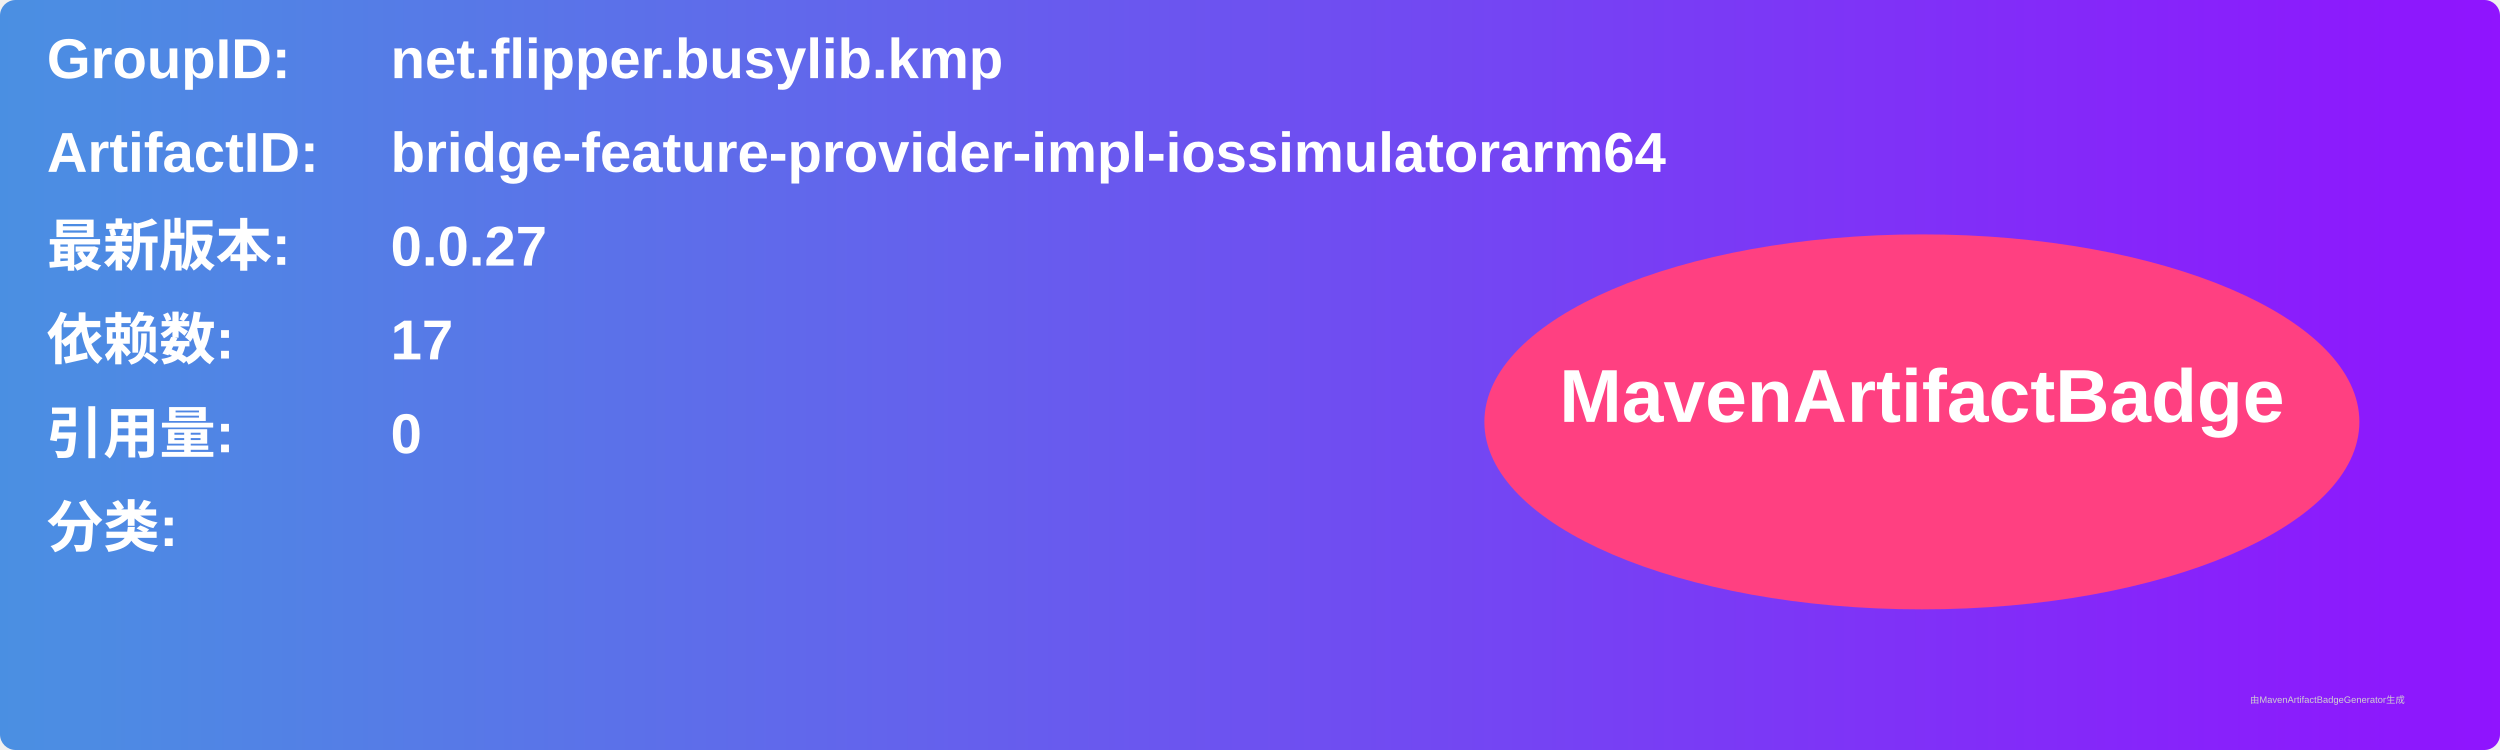
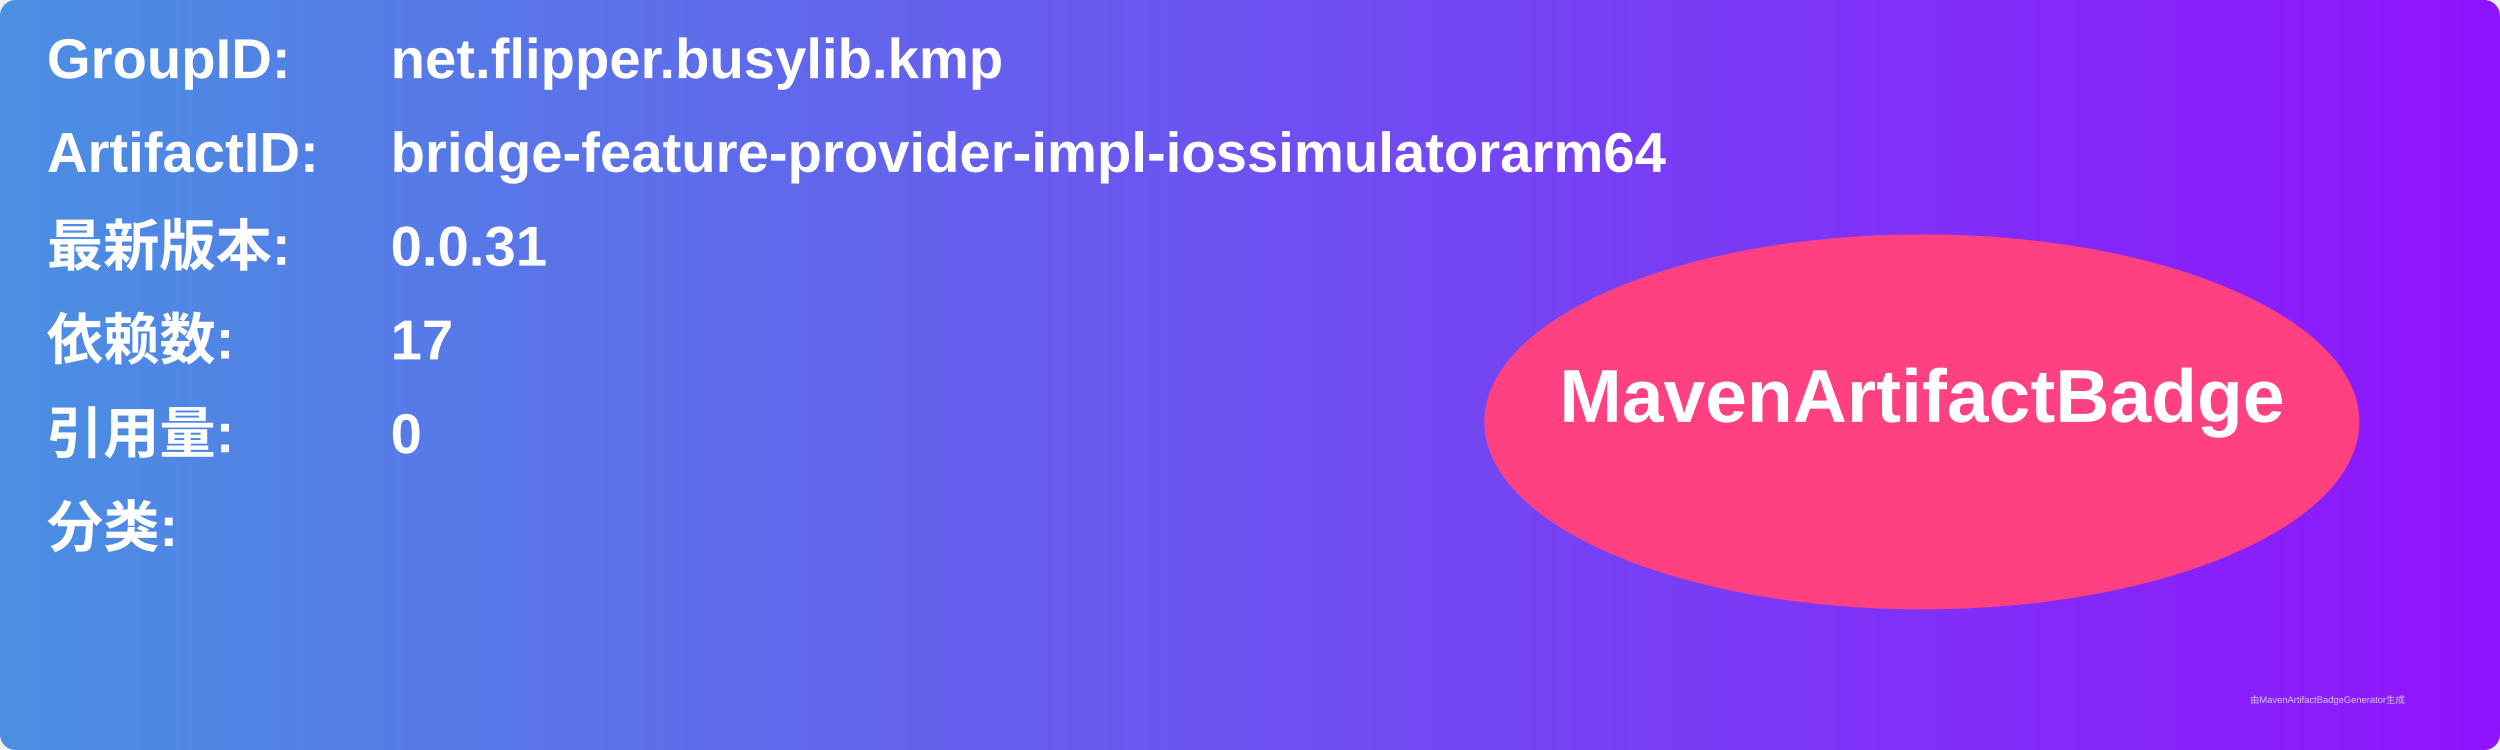
<svg xmlns="http://www.w3.org/2000/svg" width="800" height="240" viewBox="0 0 800 240">
  <linearGradient id="grad" x1="0%" y1="0%" x2="100%" y2="0%">
    <stop offset="0%" stop-color="#4a90e2" />
    <stop offset="100%" stop-color="#9013fe" />
  </linearGradient>
  <rect width="100%" height="100%" rx="5" ry="5" fill="url(#grad)" />
  <g transform="translate(15, 15)">
    <text x="0" y="10" font-family="Arial" font-size="18" fill="white" font-weight="bold" width="260">GroupID:</text>
    <text x="110" y="10" font-family="Arial" font-size="18" fill="white" font-weight="bold" width="460">net.flipper.busylib.kmp</text>
    <text x="0" y="40" font-family="Arial" font-size="18" fill="white" font-weight="bold" width="260">ArtifactID:</text>
    <text x="110" y="40" font-family="Arial" font-size="18" fill="white" font-weight="bold" width="460">bridge-feature-provider-impl-iossimulatorarm64</text>
    <text x="0" y="70" font-family="Arial" font-size="18" fill="white" font-weight="bold">最新版本:</text>
    <text x="110" y="70" font-family="Arial" font-size="18" fill="white" font-weight="bold">
-       <tspan font-weight="bold">0.0.27</tspan>
+       <tspan font-weight="bold">0.0.31</tspan>
    </text>
    <text x="0" y="100" font-family="Arial" font-size="18" fill="white" font-weight="bold">依赖数: </text>
    <text x="110" y="100" font-family="Arial" font-size="18" fill="white">
      <tspan font-weight="bold">17</tspan>
    </text>
    <text x="0" y="130" font-family="Arial" font-size="18" fill="white" font-weight="bold">引用量: </text>
    <text x="110" y="130" font-family="Arial" font-size="18" fill="white">
      <tspan font-weight="bold">0</tspan>
    </text>
    <text x="0" y="160" font-family="Arial" font-size="18" fill="white" font-weight="bold">分类:</text>
    <text x="10" y="190" font-family="Arial" font-size="10" fill="white">
      <tspan font-weight="bold" />
    </text>
    <ellipse cx="600" cy="120" rx="140" ry="60" fill="#ff4081" />
    <text x="600" y="120" text-anchor="middle" font-family="Arial" font-size="24" fill="white" font-weight="bold">MavenArtifactBadge</text>
  </g>
  <text x="720" y="225" font-family="Arial" font-size="3" fill="#d0d0d0">由MavenArtifactBadgeGenerator生成</text>
</svg>
